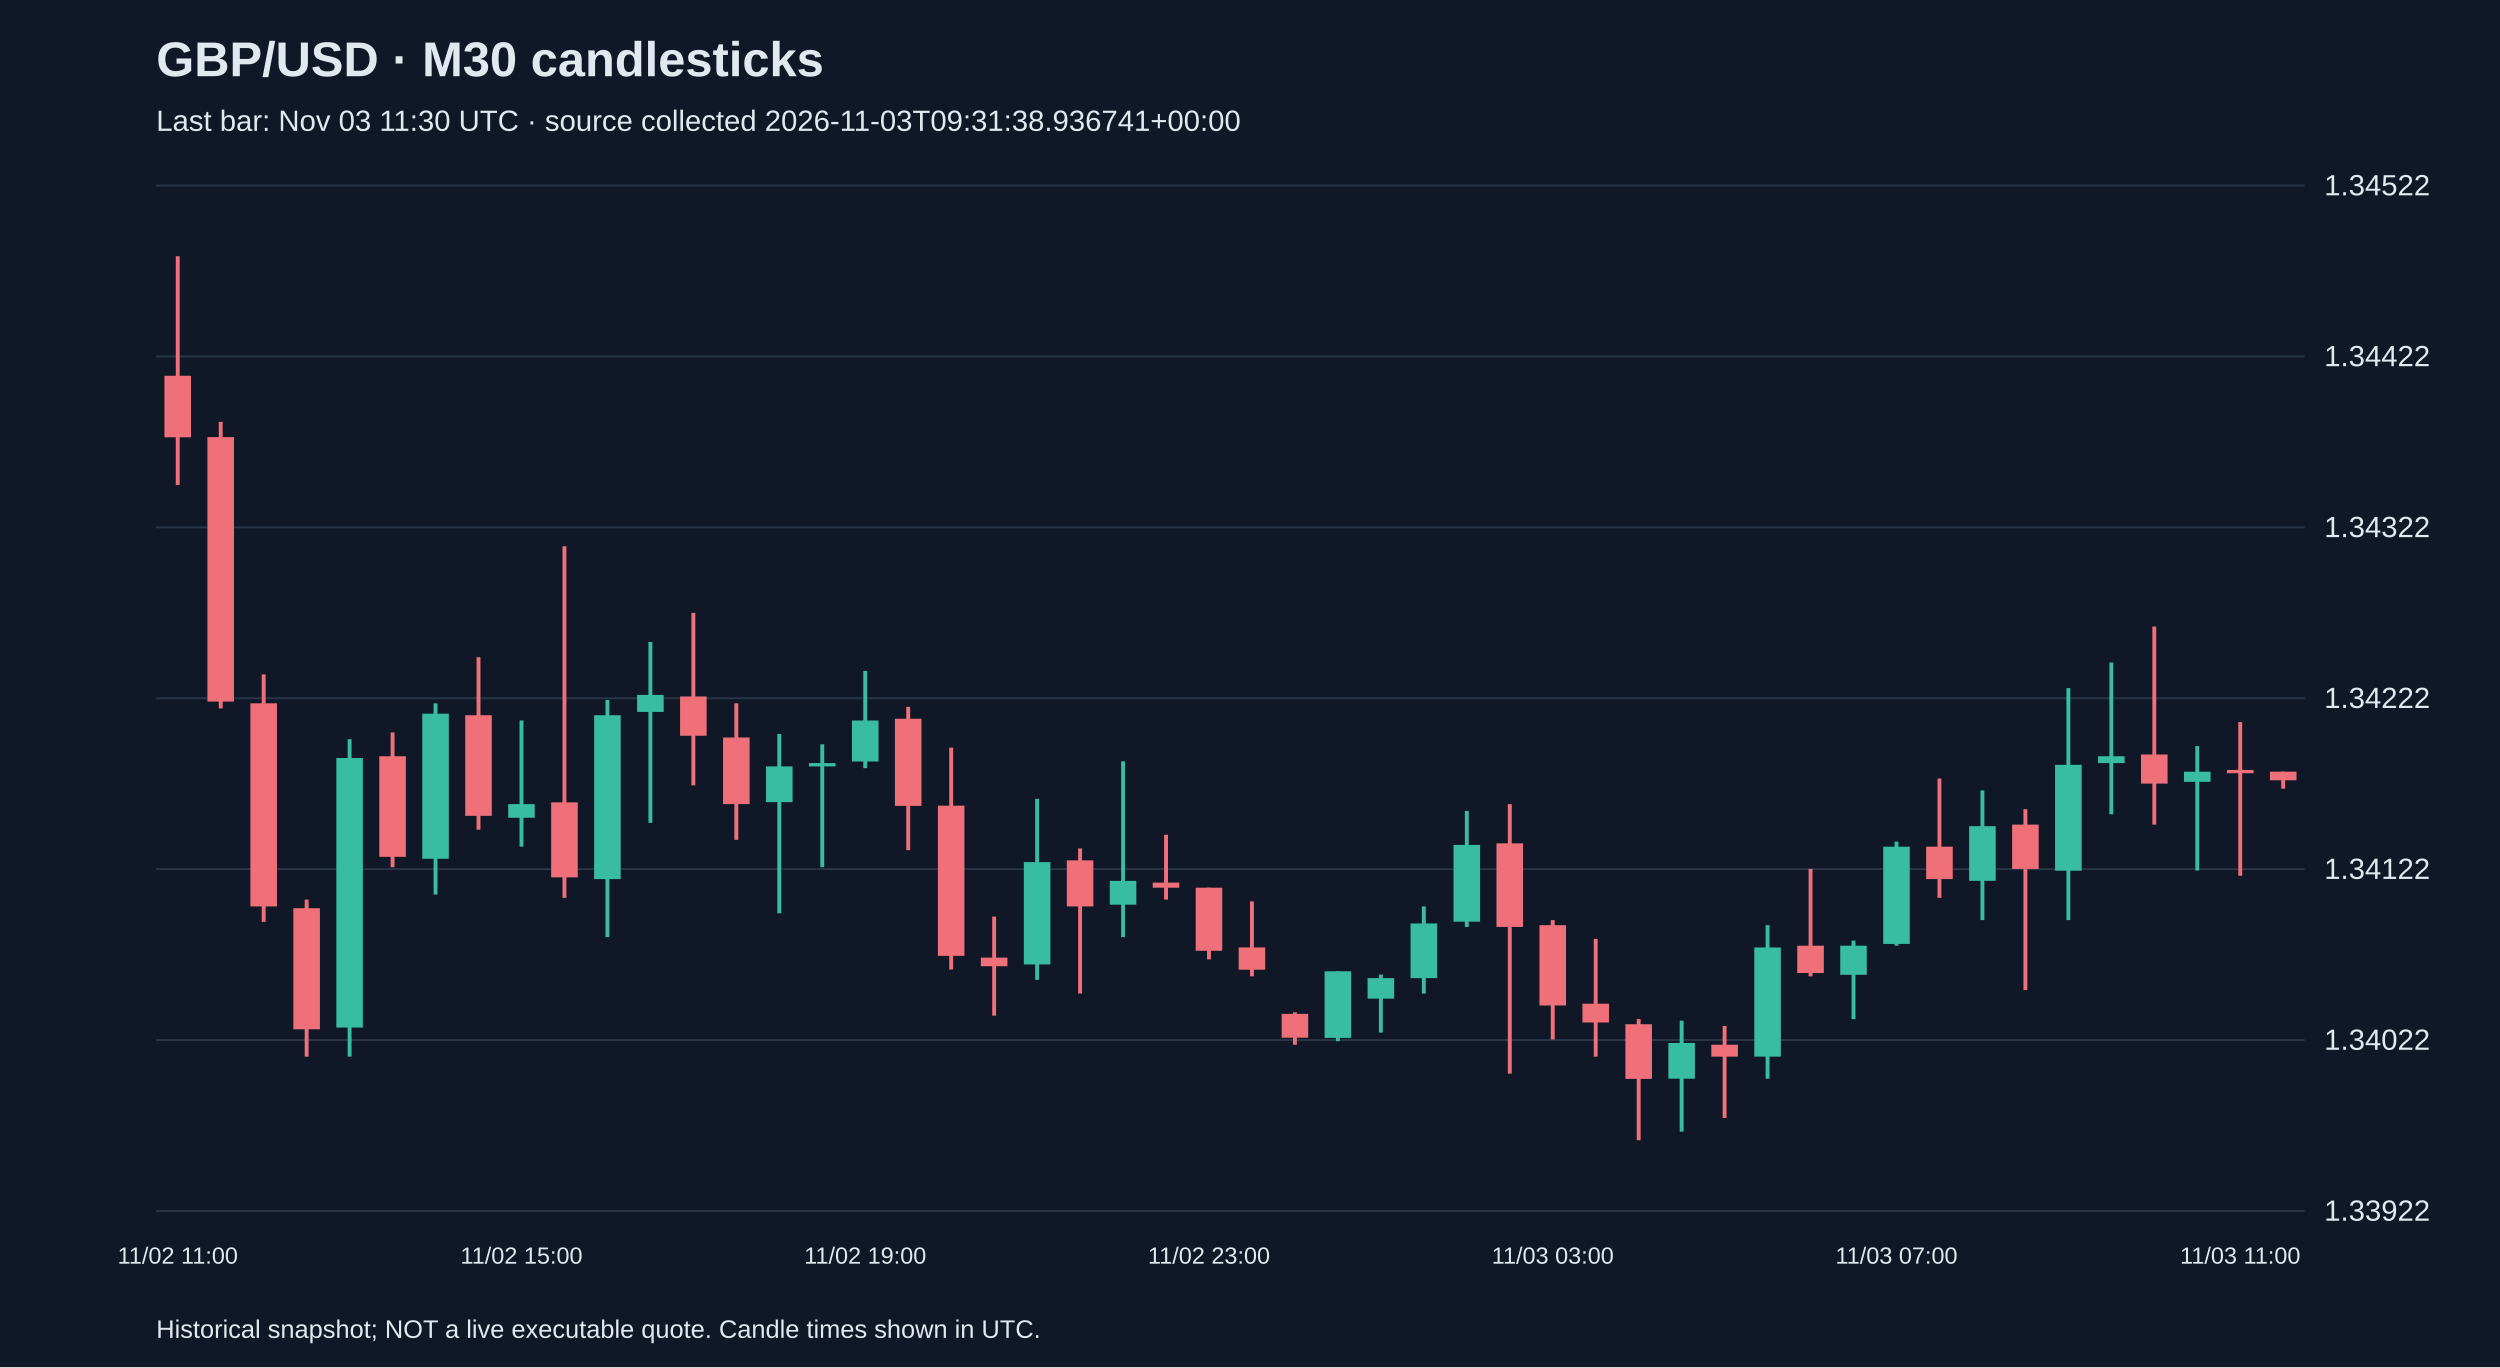
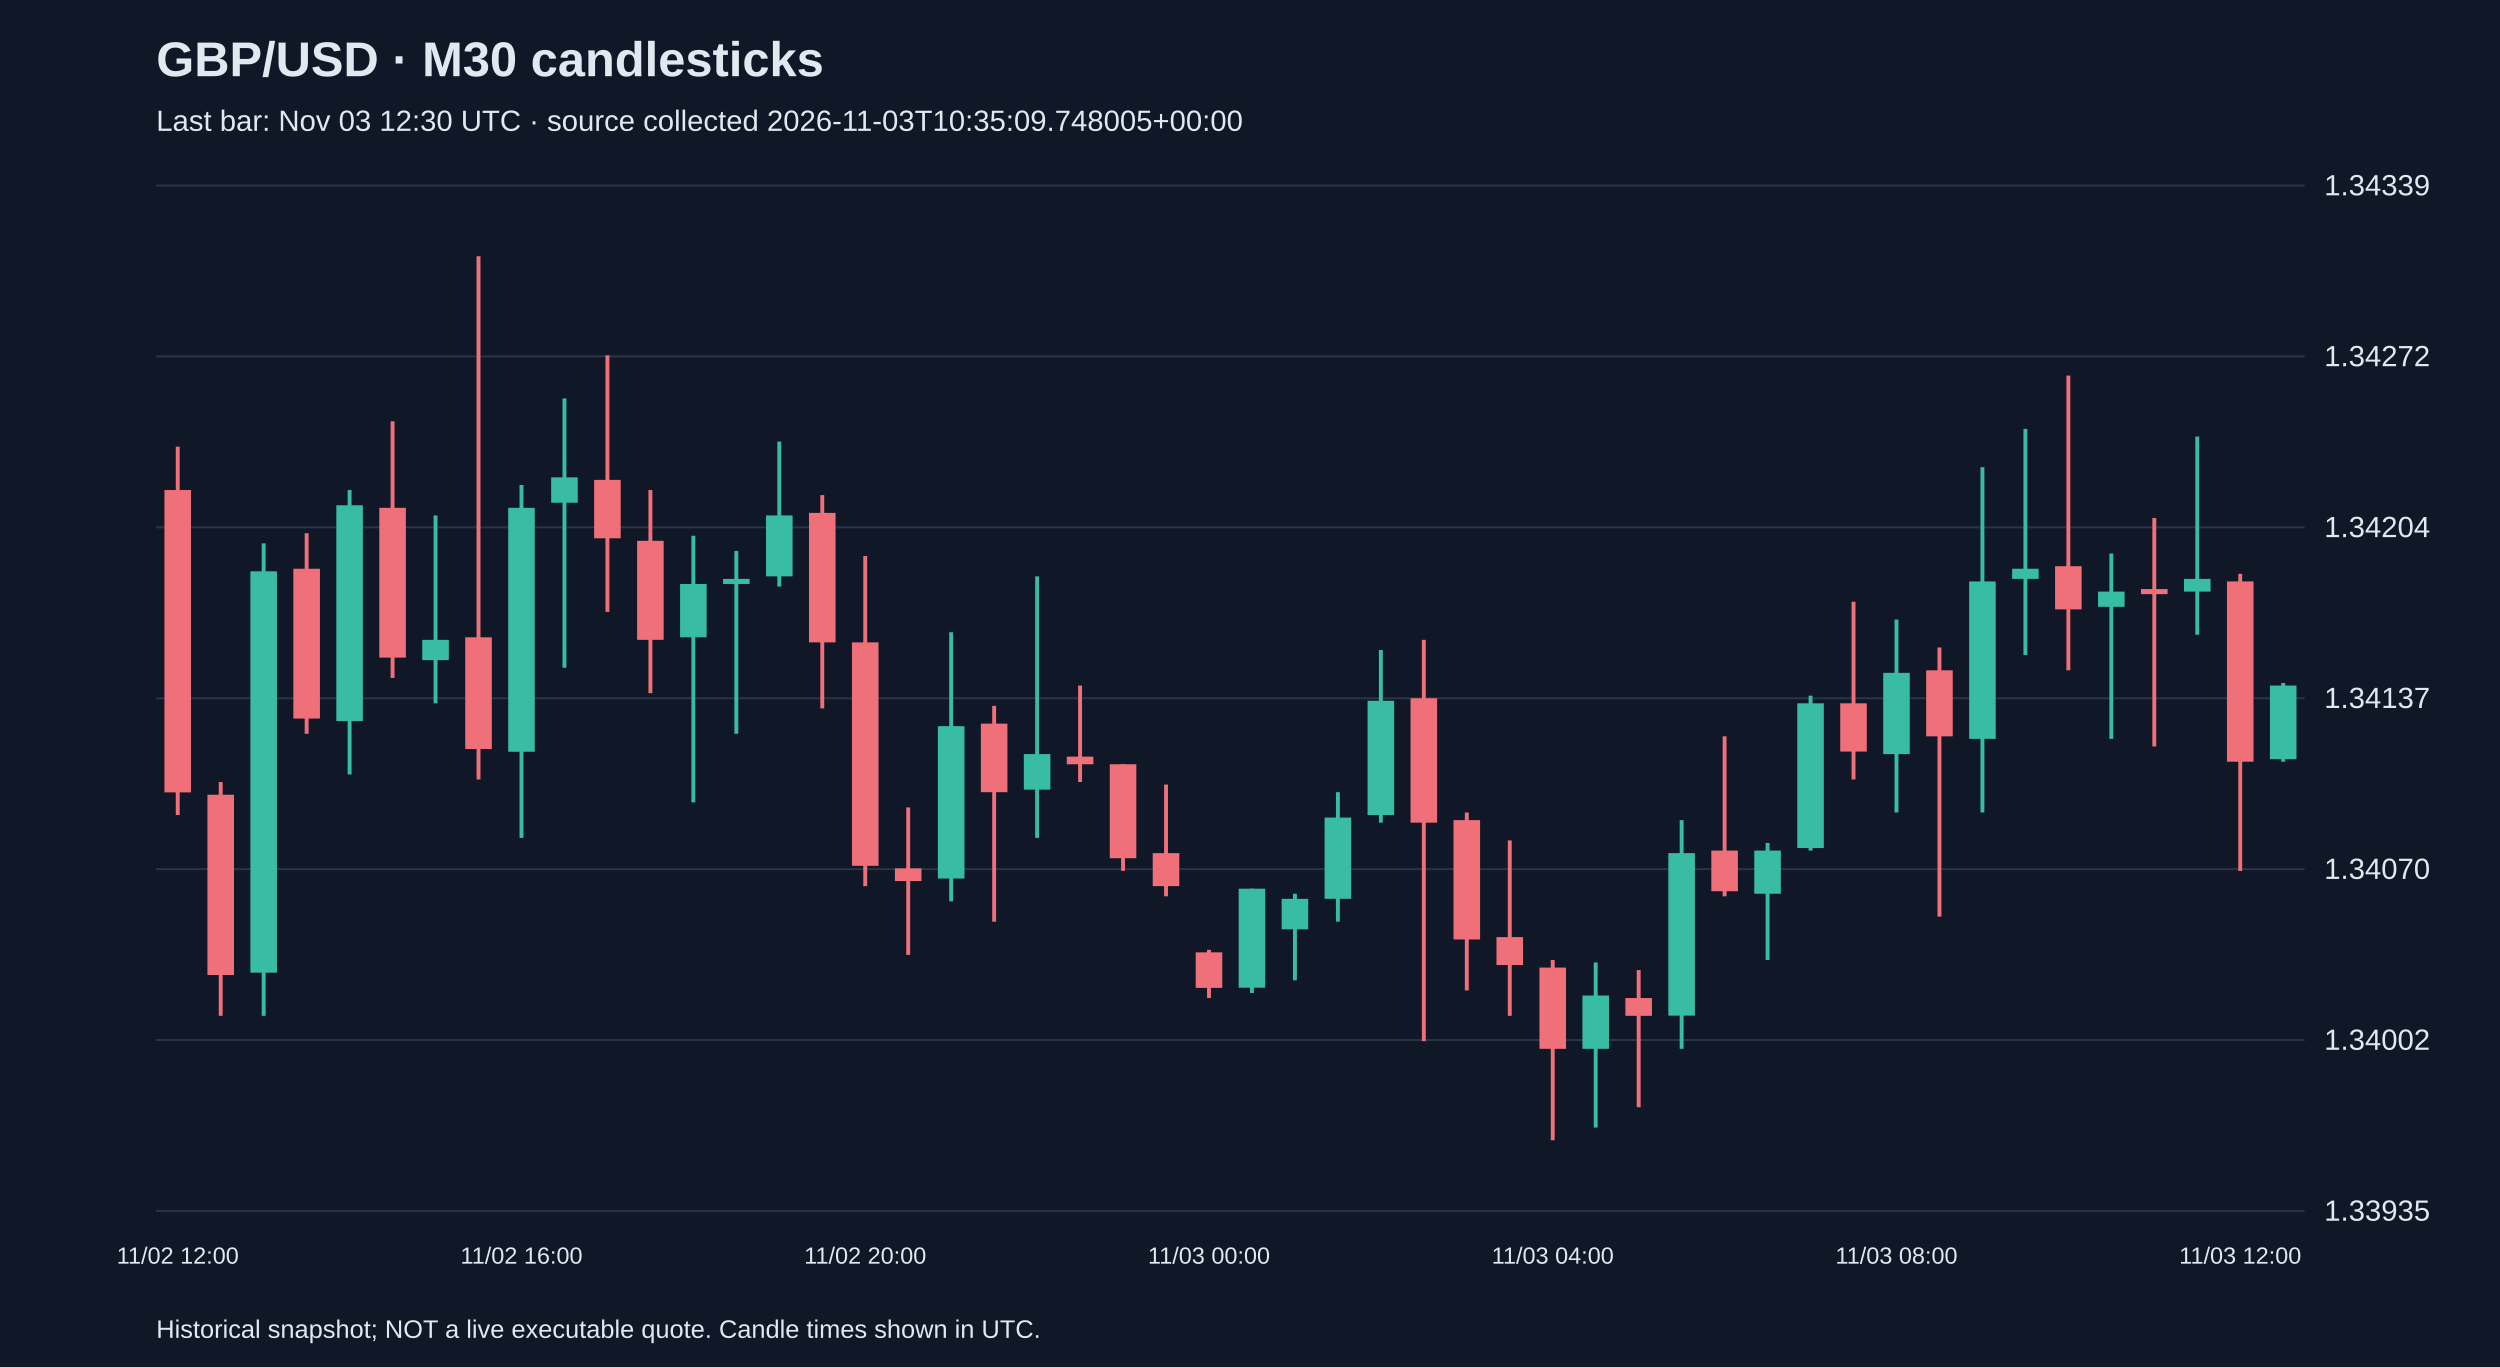
<svg xmlns="http://www.w3.org/2000/svg" viewBox="0 0 1280 700">
  <rect width="100%" height="100%" fill="#101827" />
  <style>text{font-family:Arial,sans-serif;fill:#e2e8f0}</style>
  <text x="80" y="39" font-size="25" font-weight="bold">GBP/USD · M30 candlesticks</text>
-   <text x="80" y="67" font-size="15" fill="#a6b1c5">Last bar: Nov 03 11:30 UTC · source collected 2026-11-03T09:31:38.936741+00:00</text>
+   <text x="80" y="67" font-size="15" fill="#a6b1c5">Last bar: Nov 03 12:30 UTC · source collected 2026-11-03T10:35:09.748005+00:00</text>
  <line x1="80" y1="620.0" x2="1180" y2="620.0" stroke="#283548" />
-   <text x="1190" y="625.0" font-size="15">1.33922</text>
+   <text x="1190" y="625.0" font-size="15">1.33935</text>
  <line x1="80" y1="532.5" x2="1180" y2="532.5" stroke="#283548" />
-   <text x="1190" y="537.5" font-size="15">1.34022</text>
+   <text x="1190" y="537.5" font-size="15">1.34002</text>
  <line x1="80" y1="445.0" x2="1180" y2="445.0" stroke="#283548" />
-   <text x="1190" y="450.0" font-size="15">1.34122</text>
+   <text x="1190" y="450.0" font-size="15">1.34070</text>
  <line x1="80" y1="357.5" x2="1180" y2="357.5" stroke="#283548" />
-   <text x="1190" y="362.5" font-size="15">1.34222</text>
+   <text x="1190" y="362.5" font-size="15">1.34137</text>
  <line x1="80" y1="270.0" x2="1180" y2="270.0" stroke="#283548" />
-   <text x="1190" y="275.0" font-size="15">1.34322</text>
+   <text x="1190" y="275.0" font-size="15">1.34204</text>
  <line x1="80" y1="182.5" x2="1180" y2="182.5" stroke="#283548" />
-   <text x="1190" y="187.5" font-size="15">1.34422</text>
+   <text x="1190" y="187.5" font-size="15">1.34272</text>
  <line x1="80" y1="95.0" x2="1180" y2="95.0" stroke="#283548" />
-   <text x="1190" y="100.0" font-size="15">1.34522</text>
-   <line x1="91.0" y1="131.2" x2="91.0" y2="248.3" stroke="#f07079" stroke-width="2" />
-   <rect x="84.2" y="192.4" width="13.6" height="31.5" fill="#f07079" />
-   <text x="91.0" y="647" text-anchor="middle" font-size="12">11/02 11:00</text>
-   <line x1="113.0" y1="216.0" x2="113.0" y2="362.7" stroke="#f07079" stroke-width="2" />
-   <rect x="106.2" y="223.8" width="13.6" height="135.4" fill="#f07079" />
-   <line x1="135.0" y1="345.3" x2="135.0" y2="472.0" stroke="#f07079" stroke-width="2" />
-   <rect x="128.2" y="360.1" width="13.6" height="104.0" fill="#f07079" />
-   <line x1="157.0" y1="460.6" x2="157.0" y2="541.0" stroke="#f07079" stroke-width="2" />
-   <rect x="150.2" y="465.0" width="13.6" height="62.0" fill="#f07079" />
-   <line x1="179.0" y1="378.5" x2="179.0" y2="541.0" stroke="#38bca2" stroke-width="2" />
-   <rect x="172.2" y="388.1" width="13.6" height="138.0" fill="#38bca2" />
-   <line x1="201.0" y1="375.0" x2="201.0" y2="444.0" stroke="#f07079" stroke-width="2" />
-   <rect x="194.2" y="387.2" width="13.6" height="51.5" fill="#f07079" />
-   <line x1="223.0" y1="360.1" x2="223.0" y2="458.0" stroke="#38bca2" stroke-width="2" />
-   <rect x="216.2" y="365.4" width="13.6" height="74.3" fill="#38bca2" />
-   <line x1="245.0" y1="336.5" x2="245.0" y2="424.8" stroke="#f07079" stroke-width="2" />
-   <rect x="238.2" y="366.2" width="13.6" height="51.5" fill="#f07079" />
-   <line x1="267.0" y1="368.9" x2="267.0" y2="433.5" stroke="#38bca2" stroke-width="2" />
-   <rect x="260.2" y="411.7" width="13.6" height="7.0" fill="#38bca2" />
-   <text x="267.0" y="647" text-anchor="middle" font-size="12">11/02 15:00</text>
-   <line x1="289.0" y1="279.7" x2="289.0" y2="459.7" stroke="#f07079" stroke-width="2" />
-   <rect x="282.2" y="410.8" width="13.6" height="38.4" fill="#f07079" />
-   <line x1="311.0" y1="358.4" x2="311.0" y2="479.8" stroke="#38bca2" stroke-width="2" />
-   <rect x="304.2" y="366.2" width="13.6" height="83.9" fill="#38bca2" />
-   <line x1="333.0" y1="328.7" x2="333.0" y2="421.3" stroke="#38bca2" stroke-width="2" />
-   <rect x="326.2" y="355.8" width="13.6" height="8.7" fill="#38bca2" />
-   <line x1="355.0" y1="313.8" x2="355.0" y2="402.1" stroke="#f07079" stroke-width="2" />
-   <rect x="348.2" y="356.6" width="13.6" height="20.1" fill="#f07079" />
-   <line x1="377.0" y1="360.1" x2="377.0" y2="430.0" stroke="#f07079" stroke-width="2" />
-   <rect x="370.2" y="377.6" width="13.6" height="34.1" fill="#f07079" />
-   <line x1="399.0" y1="375.8" x2="399.0" y2="467.6" stroke="#38bca2" stroke-width="2" />
-   <rect x="392.2" y="392.4" width="13.6" height="18.3" fill="#38bca2" />
-   <line x1="421.0" y1="381.1" x2="421.0" y2="444.0" stroke="#38bca2" stroke-width="2" />
-   <rect x="414.2" y="390.7" width="13.6" height="1.7" fill="#38bca2" />
-   <line x1="443.0" y1="343.5" x2="443.0" y2="393.3" stroke="#38bca2" stroke-width="2" />
-   <rect x="436.2" y="368.9" width="13.6" height="21.0" fill="#38bca2" />
-   <text x="443.0" y="647" text-anchor="middle" font-size="12">11/02 19:00</text>
-   <line x1="465.0" y1="361.9" x2="465.0" y2="435.3" stroke="#f07079" stroke-width="2" />
-   <rect x="458.2" y="368.0" width="13.6" height="44.6" fill="#f07079" />
-   <line x1="487.0" y1="382.8" x2="487.0" y2="496.4" stroke="#f07079" stroke-width="2" />
-   <rect x="480.2" y="412.5" width="13.6" height="76.9" fill="#f07079" />
-   <line x1="509.0" y1="469.3" x2="509.0" y2="520.0" stroke="#f07079" stroke-width="2" />
-   <rect x="502.2" y="490.3" width="13.6" height="4.4" fill="#f07079" />
-   <line x1="531.0" y1="409.0" x2="531.0" y2="501.7" stroke="#38bca2" stroke-width="2" />
-   <rect x="524.2" y="441.4" width="13.6" height="52.4" fill="#38bca2" />
-   <line x1="553.0" y1="434.4" x2="553.0" y2="508.7" stroke="#f07079" stroke-width="2" />
-   <rect x="546.2" y="440.5" width="13.6" height="23.6" fill="#f07079" />
-   <line x1="575.0" y1="389.8" x2="575.0" y2="479.8" stroke="#38bca2" stroke-width="2" />
-   <rect x="568.2" y="451.0" width="13.6" height="12.2" fill="#38bca2" />
-   <line x1="597.0" y1="427.4" x2="597.0" y2="460.6" stroke="#f07079" stroke-width="2" />
-   <rect x="590.2" y="451.9" width="13.6" height="2.6" fill="#f07079" />
-   <line x1="619.0" y1="454.5" x2="619.0" y2="491.2" stroke="#f07079" stroke-width="2" />
-   <rect x="612.2" y="454.5" width="13.6" height="32.3" fill="#f07079" />
-   <text x="619.0" y="647" text-anchor="middle" font-size="12">11/02 23:00</text>
-   <line x1="641.0" y1="461.5" x2="641.0" y2="499.9" stroke="#f07079" stroke-width="2" />
-   <rect x="634.2" y="485.1" width="13.6" height="11.4" fill="#f07079" />
-   <line x1="663.0" y1="518.3" x2="663.0" y2="534.9" stroke="#f07079" stroke-width="2" />
-   <rect x="656.2" y="519.1" width="13.6" height="12.2" fill="#f07079" />
-   <line x1="685.0" y1="497.3" x2="685.0" y2="533.1" stroke="#38bca2" stroke-width="2" />
-   <rect x="678.2" y="497.3" width="13.6" height="34.1" fill="#38bca2" />
-   <line x1="707.0" y1="499.0" x2="707.0" y2="528.7" stroke="#38bca2" stroke-width="2" />
-   <rect x="700.2" y="500.8" width="13.6" height="10.5" fill="#38bca2" />
-   <line x1="729.0" y1="464.1" x2="729.0" y2="508.7" stroke="#38bca2" stroke-width="2" />
-   <rect x="722.2" y="472.8" width="13.6" height="28.0" fill="#38bca2" />
-   <line x1="751.0" y1="415.2" x2="751.0" y2="474.6" stroke="#38bca2" stroke-width="2" />
-   <rect x="744.2" y="432.6" width="13.6" height="39.3" fill="#38bca2" />
-   <line x1="773.0" y1="411.7" x2="773.0" y2="549.7" stroke="#f07079" stroke-width="2" />
-   <rect x="766.2" y="431.8" width="13.6" height="42.8" fill="#f07079" />
-   <line x1="795.0" y1="471.1" x2="795.0" y2="532.2" stroke="#f07079" stroke-width="2" />
-   <rect x="788.2" y="473.7" width="13.6" height="41.1" fill="#f07079" />
-   <text x="795.0" y="647" text-anchor="middle" font-size="12">11/03 03:00</text>
-   <line x1="817.0" y1="480.7" x2="817.0" y2="541.0" stroke="#f07079" stroke-width="2" />
-   <rect x="810.2" y="513.9" width="13.6" height="9.6" fill="#f07079" />
-   <line x1="839.0" y1="521.8" x2="839.0" y2="583.8" stroke="#f07079" stroke-width="2" />
-   <rect x="832.2" y="524.4" width="13.6" height="28.0" fill="#f07079" />
-   <line x1="861.0" y1="522.6" x2="861.0" y2="579.4" stroke="#38bca2" stroke-width="2" />
-   <rect x="854.2" y="534.0" width="13.6" height="18.3" fill="#38bca2" />
-   <line x1="883.0" y1="525.3" x2="883.0" y2="572.4" stroke="#f07079" stroke-width="2" />
-   <rect x="876.2" y="534.9" width="13.6" height="6.1" fill="#f07079" />
-   <line x1="905.0" y1="473.7" x2="905.0" y2="552.3" stroke="#38bca2" stroke-width="2" />
-   <rect x="898.2" y="485.1" width="13.6" height="55.9" fill="#38bca2" />
-   <line x1="927.0" y1="444.9" x2="927.0" y2="499.9" stroke="#f07079" stroke-width="2" />
-   <rect x="920.2" y="484.2" width="13.6" height="14.0" fill="#f07079" />
-   <line x1="949.0" y1="481.6" x2="949.0" y2="521.8" stroke="#38bca2" stroke-width="2" />
-   <rect x="942.2" y="484.2" width="13.6" height="14.9" fill="#38bca2" />
-   <line x1="971.0" y1="430.9" x2="971.0" y2="484.2" stroke="#38bca2" stroke-width="2" />
-   <rect x="964.2" y="433.5" width="13.6" height="49.8" fill="#38bca2" />
-   <text x="971.0" y="647" text-anchor="middle" font-size="12">11/03 07:00</text>
-   <line x1="993.0" y1="398.6" x2="993.0" y2="459.7" stroke="#f07079" stroke-width="2" />
-   <rect x="986.2" y="433.5" width="13.6" height="16.6" fill="#f07079" />
-   <line x1="1015.0" y1="404.7" x2="1015.0" y2="471.1" stroke="#38bca2" stroke-width="2" />
-   <rect x="1008.2" y="423.0" width="13.6" height="28.0" fill="#38bca2" />
-   <line x1="1037.0" y1="414.3" x2="1037.0" y2="506.9" stroke="#f07079" stroke-width="2" />
-   <rect x="1030.2" y="422.2" width="13.6" height="22.7" fill="#f07079" />
-   <line x1="1059.0" y1="352.3" x2="1059.0" y2="471.1" stroke="#38bca2" stroke-width="2" />
-   <rect x="1052.2" y="391.6" width="13.6" height="54.2" fill="#38bca2" />
-   <line x1="1081.0" y1="339.2" x2="1081.0" y2="416.9" stroke="#38bca2" stroke-width="2" />
-   <rect x="1074.2" y="387.2" width="13.6" height="3.5" fill="#38bca2" />
-   <line x1="1103.0" y1="320.8" x2="1103.0" y2="422.2" stroke="#f07079" stroke-width="2" />
-   <rect x="1096.2" y="386.3" width="13.6" height="14.9" fill="#f07079" />
-   <line x1="1125.0" y1="382.0" x2="1125.0" y2="445.7" stroke="#38bca2" stroke-width="2" />
-   <rect x="1118.2" y="395.1" width="13.6" height="5.2" fill="#38bca2" />
-   <line x1="1147.0" y1="369.7" x2="1147.0" y2="448.4" stroke="#f07079" stroke-width="2" />
-   <rect x="1140.2" y="394.2" width="13.6" height="1.7" fill="#f07079" />
-   <text x="1147.0" y="647" text-anchor="middle" font-size="12">11/03 11:00</text>
-   <line x1="1169.0" y1="395.1" x2="1169.0" y2="403.8" stroke="#f07079" stroke-width="2" />
-   <rect x="1162.2" y="395.1" width="13.6" height="4.4" fill="#f07079" />
+   <text x="1190" y="100.0" font-size="15">1.34339</text>
+   <line x1="91.0" y1="228.7" x2="91.0" y2="417.3" stroke="#f07079" stroke-width="2" />
+   <rect x="84.2" y="250.9" width="13.6" height="154.8" fill="#f07079" />
+   <text x="91.0" y="647" text-anchor="middle" font-size="12">11/02 12:00</text>
+   <line x1="113.0" y1="400.4" x2="113.0" y2="520.1" stroke="#f07079" stroke-width="2" />
+   <rect x="106.2" y="406.9" width="13.6" height="92.3" fill="#f07079" />
+   <line x1="135.0" y1="278.2" x2="135.0" y2="520.1" stroke="#38bca2" stroke-width="2" />
+   <rect x="128.2" y="292.5" width="13.6" height="205.5" fill="#38bca2" />
+   <line x1="157.0" y1="273.0" x2="157.0" y2="375.7" stroke="#f07079" stroke-width="2" />
+   <rect x="150.2" y="291.2" width="13.6" height="76.7" fill="#f07079" />
+   <line x1="179.0" y1="250.9" x2="179.0" y2="396.5" stroke="#38bca2" stroke-width="2" />
+   <rect x="172.2" y="258.7" width="13.6" height="110.5" fill="#38bca2" />
+   <line x1="201.0" y1="215.7" x2="201.0" y2="347.1" stroke="#f07079" stroke-width="2" />
+   <rect x="194.2" y="260.0" width="13.6" height="76.7" fill="#f07079" />
+   <line x1="223.0" y1="263.9" x2="223.0" y2="360.1" stroke="#38bca2" stroke-width="2" />
+   <rect x="216.2" y="327.6" width="13.6" height="10.4" fill="#38bca2" />
+   <line x1="245.0" y1="131.2" x2="245.0" y2="399.1" stroke="#f07079" stroke-width="2" />
+   <rect x="238.2" y="326.3" width="13.6" height="57.2" fill="#f07079" />
+   <line x1="267.0" y1="248.3" x2="267.0" y2="429.0" stroke="#38bca2" stroke-width="2" />
+   <rect x="260.2" y="260.0" width="13.6" height="124.9" fill="#38bca2" />
+   <text x="267.0" y="647" text-anchor="middle" font-size="12">11/02 16:00</text>
+   <line x1="289.0" y1="204.0" x2="289.0" y2="341.9" stroke="#38bca2" stroke-width="2" />
+   <rect x="282.2" y="244.4" width="13.6" height="13.0" fill="#38bca2" />
+   <line x1="311.0" y1="181.9" x2="311.0" y2="313.3" stroke="#f07079" stroke-width="2" />
+   <rect x="304.2" y="245.7" width="13.6" height="29.9" fill="#f07079" />
+   <line x1="333.0" y1="250.9" x2="333.0" y2="354.9" stroke="#f07079" stroke-width="2" />
+   <rect x="326.2" y="276.9" width="13.6" height="50.7" fill="#f07079" />
+   <line x1="355.0" y1="274.3" x2="355.0" y2="410.8" stroke="#38bca2" stroke-width="2" />
+   <rect x="348.2" y="299.0" width="13.6" height="27.3" fill="#38bca2" />
+   <line x1="377.0" y1="282.1" x2="377.0" y2="375.7" stroke="#38bca2" stroke-width="2" />
+   <rect x="370.2" y="296.4" width="13.6" height="2.6" fill="#38bca2" />
+   <line x1="399.0" y1="226.1" x2="399.0" y2="300.3" stroke="#38bca2" stroke-width="2" />
+   <rect x="392.2" y="263.9" width="13.6" height="31.2" fill="#38bca2" />
+   <line x1="421.0" y1="253.5" x2="421.0" y2="362.7" stroke="#f07079" stroke-width="2" />
+   <rect x="414.2" y="262.6" width="13.6" height="66.3" fill="#f07079" />
+   <line x1="443.0" y1="284.7" x2="443.0" y2="453.7" stroke="#f07079" stroke-width="2" />
+   <rect x="436.2" y="328.9" width="13.6" height="114.4" fill="#f07079" />
+   <text x="443.0" y="647" text-anchor="middle" font-size="12">11/02 20:00</text>
+   <line x1="465.0" y1="413.4" x2="465.0" y2="488.9" stroke="#f07079" stroke-width="2" />
+   <rect x="458.2" y="444.6" width="13.6" height="6.5" fill="#f07079" />
+   <line x1="487.0" y1="323.7" x2="487.0" y2="461.5" stroke="#38bca2" stroke-width="2" />
+   <rect x="480.2" y="371.8" width="13.6" height="78.0" fill="#38bca2" />
+   <line x1="509.0" y1="361.4" x2="509.0" y2="471.9" stroke="#f07079" stroke-width="2" />
+   <rect x="502.2" y="370.5" width="13.6" height="35.1" fill="#f07079" />
+   <line x1="531.0" y1="295.1" x2="531.0" y2="429.0" stroke="#38bca2" stroke-width="2" />
+   <rect x="524.2" y="386.1" width="13.6" height="18.2" fill="#38bca2" />
+   <line x1="553.0" y1="351.0" x2="553.0" y2="400.4" stroke="#f07079" stroke-width="2" />
+   <rect x="546.2" y="387.4" width="13.6" height="3.9" fill="#f07079" />
+   <line x1="575.0" y1="391.3" x2="575.0" y2="445.9" stroke="#f07079" stroke-width="2" />
+   <rect x="568.2" y="391.3" width="13.6" height="48.1" fill="#f07079" />
+   <line x1="597.0" y1="401.7" x2="597.0" y2="458.9" stroke="#f07079" stroke-width="2" />
+   <rect x="590.2" y="436.8" width="13.6" height="16.9" fill="#f07079" />
+   <line x1="619.0" y1="486.3" x2="619.0" y2="511.0" stroke="#f07079" stroke-width="2" />
+   <rect x="612.2" y="487.6" width="13.6" height="18.2" fill="#f07079" />
+   <text x="619.0" y="647" text-anchor="middle" font-size="12">11/03 00:00</text>
+   <line x1="641.0" y1="455.0" x2="641.0" y2="508.4" stroke="#38bca2" stroke-width="2" />
+   <rect x="634.2" y="455.0" width="13.6" height="50.7" fill="#38bca2" />
+   <line x1="663.0" y1="457.6" x2="663.0" y2="501.9" stroke="#38bca2" stroke-width="2" />
+   <rect x="656.2" y="460.2" width="13.6" height="15.6" fill="#38bca2" />
+   <line x1="685.0" y1="405.6" x2="685.0" y2="471.9" stroke="#38bca2" stroke-width="2" />
+   <rect x="678.2" y="418.6" width="13.6" height="41.6" fill="#38bca2" />
+   <line x1="707.0" y1="332.8" x2="707.0" y2="421.2" stroke="#38bca2" stroke-width="2" />
+   <rect x="700.2" y="358.8" width="13.6" height="58.5" fill="#38bca2" />
+   <line x1="729.0" y1="327.6" x2="729.0" y2="533.1" stroke="#f07079" stroke-width="2" />
+   <rect x="722.2" y="357.5" width="13.6" height="63.7" fill="#f07079" />
+   <line x1="751.0" y1="416.0" x2="751.0" y2="507.1" stroke="#f07079" stroke-width="2" />
+   <rect x="744.2" y="419.9" width="13.6" height="61.1" fill="#f07079" />
+   <line x1="773.0" y1="430.3" x2="773.0" y2="520.1" stroke="#f07079" stroke-width="2" />
+   <rect x="766.2" y="479.8" width="13.6" height="14.3" fill="#f07079" />
+   <line x1="795.0" y1="491.5" x2="795.0" y2="583.8" stroke="#f07079" stroke-width="2" />
+   <rect x="788.2" y="495.4" width="13.6" height="41.6" fill="#f07079" />
+   <text x="795.0" y="647" text-anchor="middle" font-size="12">11/03 04:00</text>
+   <line x1="817.0" y1="492.8" x2="817.0" y2="577.3" stroke="#38bca2" stroke-width="2" />
+   <rect x="810.2" y="509.7" width="13.6" height="27.3" fill="#38bca2" />
+   <line x1="839.0" y1="496.7" x2="839.0" y2="566.9" stroke="#f07079" stroke-width="2" />
+   <rect x="832.2" y="511.0" width="13.6" height="9.1" fill="#f07079" />
+   <line x1="861.0" y1="419.9" x2="861.0" y2="537.0" stroke="#38bca2" stroke-width="2" />
+   <rect x="854.2" y="436.8" width="13.6" height="83.2" fill="#38bca2" />
+   <line x1="883.0" y1="377.0" x2="883.0" y2="458.9" stroke="#f07079" stroke-width="2" />
+   <rect x="876.2" y="435.5" width="13.6" height="20.8" fill="#f07079" />
+   <line x1="905.0" y1="431.6" x2="905.0" y2="491.5" stroke="#38bca2" stroke-width="2" />
+   <rect x="898.2" y="435.5" width="13.6" height="22.1" fill="#38bca2" />
+   <line x1="927.0" y1="356.2" x2="927.0" y2="435.5" stroke="#38bca2" stroke-width="2" />
+   <rect x="920.2" y="360.1" width="13.6" height="74.1" fill="#38bca2" />
+   <line x1="949.0" y1="308.1" x2="949.0" y2="399.1" stroke="#f07079" stroke-width="2" />
+   <rect x="942.2" y="360.1" width="13.6" height="24.7" fill="#f07079" />
+   <line x1="971.0" y1="317.2" x2="971.0" y2="416.0" stroke="#38bca2" stroke-width="2" />
+   <rect x="964.2" y="344.5" width="13.6" height="41.6" fill="#38bca2" />
+   <text x="971.0" y="647" text-anchor="middle" font-size="12">11/03 08:00</text>
+   <line x1="993.0" y1="331.5" x2="993.0" y2="469.3" stroke="#f07079" stroke-width="2" />
+   <rect x="986.2" y="343.2" width="13.6" height="33.8" fill="#f07079" />
+   <line x1="1015.0" y1="239.2" x2="1015.0" y2="416.0" stroke="#38bca2" stroke-width="2" />
+   <rect x="1008.2" y="297.7" width="13.6" height="80.6" fill="#38bca2" />
+   <line x1="1037.0" y1="219.6" x2="1037.0" y2="335.4" stroke="#38bca2" stroke-width="2" />
+   <rect x="1030.2" y="291.2" width="13.6" height="5.2" fill="#38bca2" />
+   <line x1="1059.0" y1="192.3" x2="1059.0" y2="343.2" stroke="#f07079" stroke-width="2" />
+   <rect x="1052.2" y="289.9" width="13.6" height="22.1" fill="#f07079" />
+   <line x1="1081.0" y1="283.4" x2="1081.0" y2="378.3" stroke="#38bca2" stroke-width="2" />
+   <rect x="1074.2" y="302.9" width="13.6" height="7.8" fill="#38bca2" />
+   <line x1="1103.0" y1="265.2" x2="1103.0" y2="382.2" stroke="#f07079" stroke-width="2" />
+   <rect x="1096.2" y="301.6" width="13.6" height="2.6" fill="#f07079" />
+   <line x1="1125.0" y1="223.5" x2="1125.0" y2="325.0" stroke="#38bca2" stroke-width="2" />
+   <rect x="1118.2" y="296.4" width="13.6" height="6.5" fill="#38bca2" />
+   <line x1="1147.0" y1="293.8" x2="1147.0" y2="445.9" stroke="#f07079" stroke-width="2" />
+   <rect x="1140.2" y="297.7" width="13.6" height="92.3" fill="#f07079" />
+   <text x="1147.0" y="647" text-anchor="middle" font-size="12">11/03 12:00</text>
+   <line x1="1169.0" y1="349.7" x2="1169.0" y2="390.0" stroke="#38bca2" stroke-width="2" />
+   <rect x="1162.2" y="351.0" width="13.6" height="37.7" fill="#38bca2" />
  <text x="80" y="685" font-size="13">Historical snapshot; NOT a live executable quote. Candle times shown in UTC.</text>
</svg>
